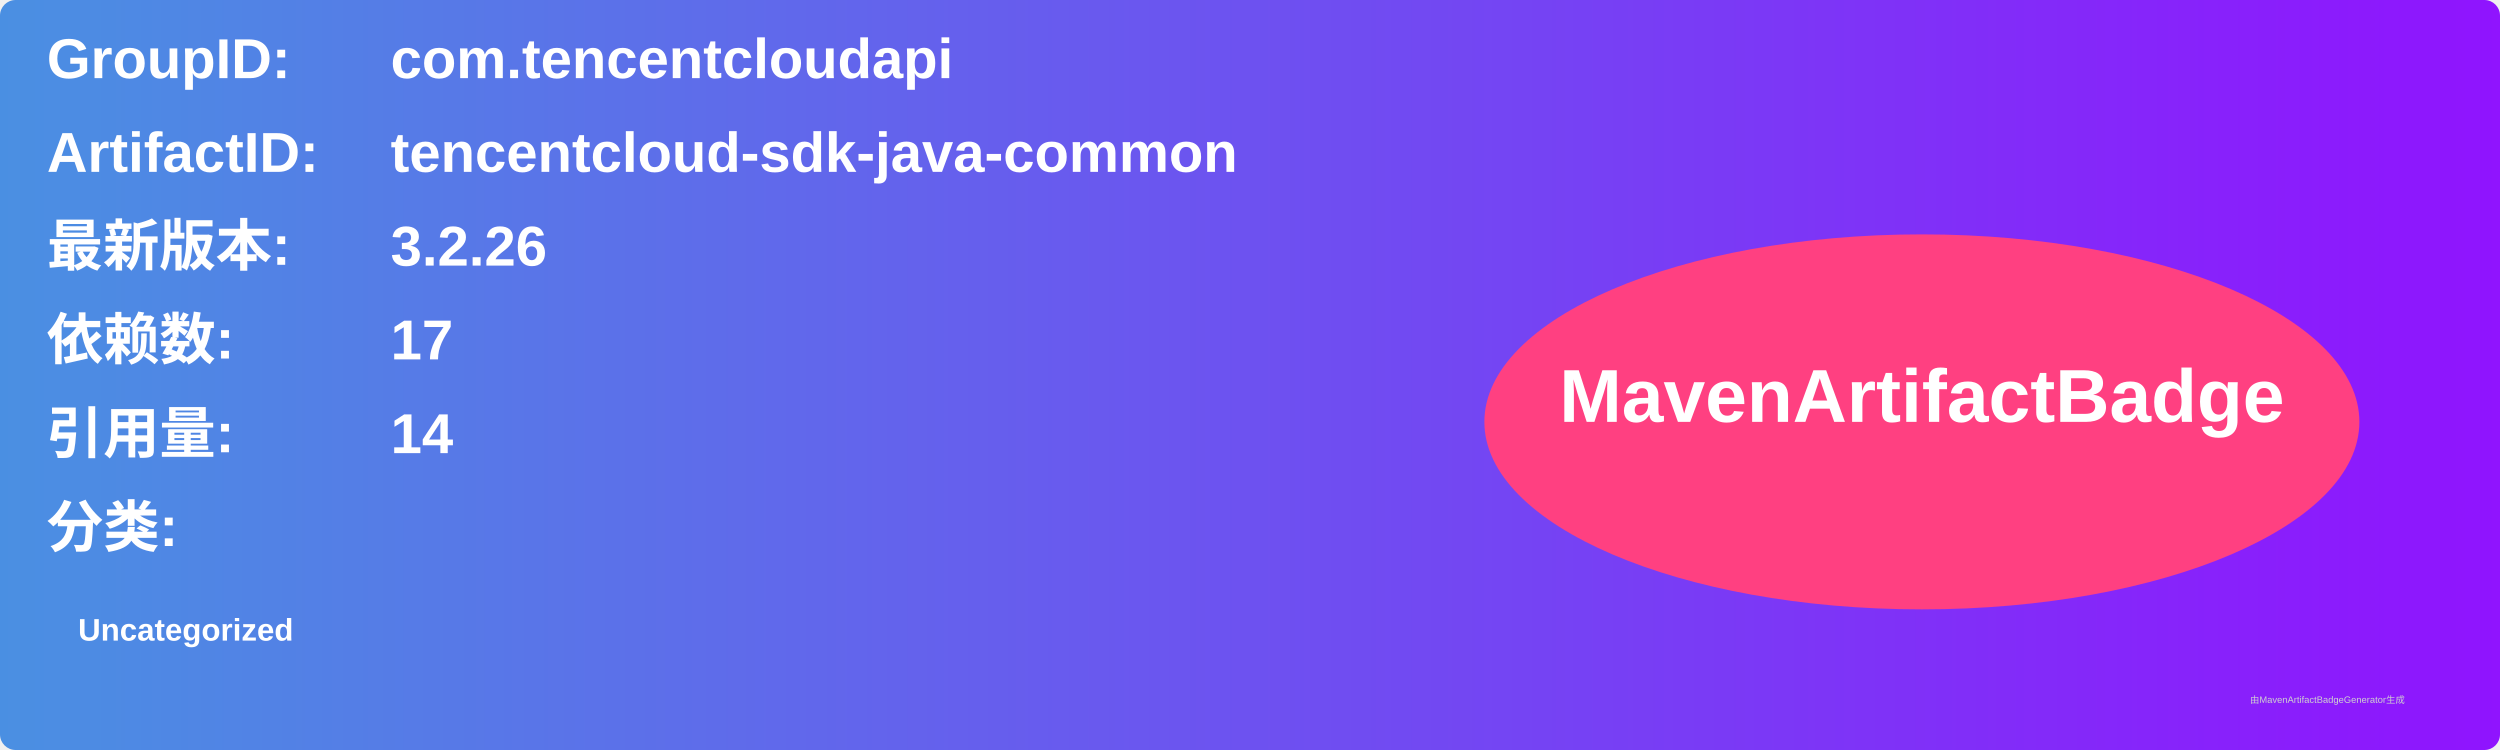
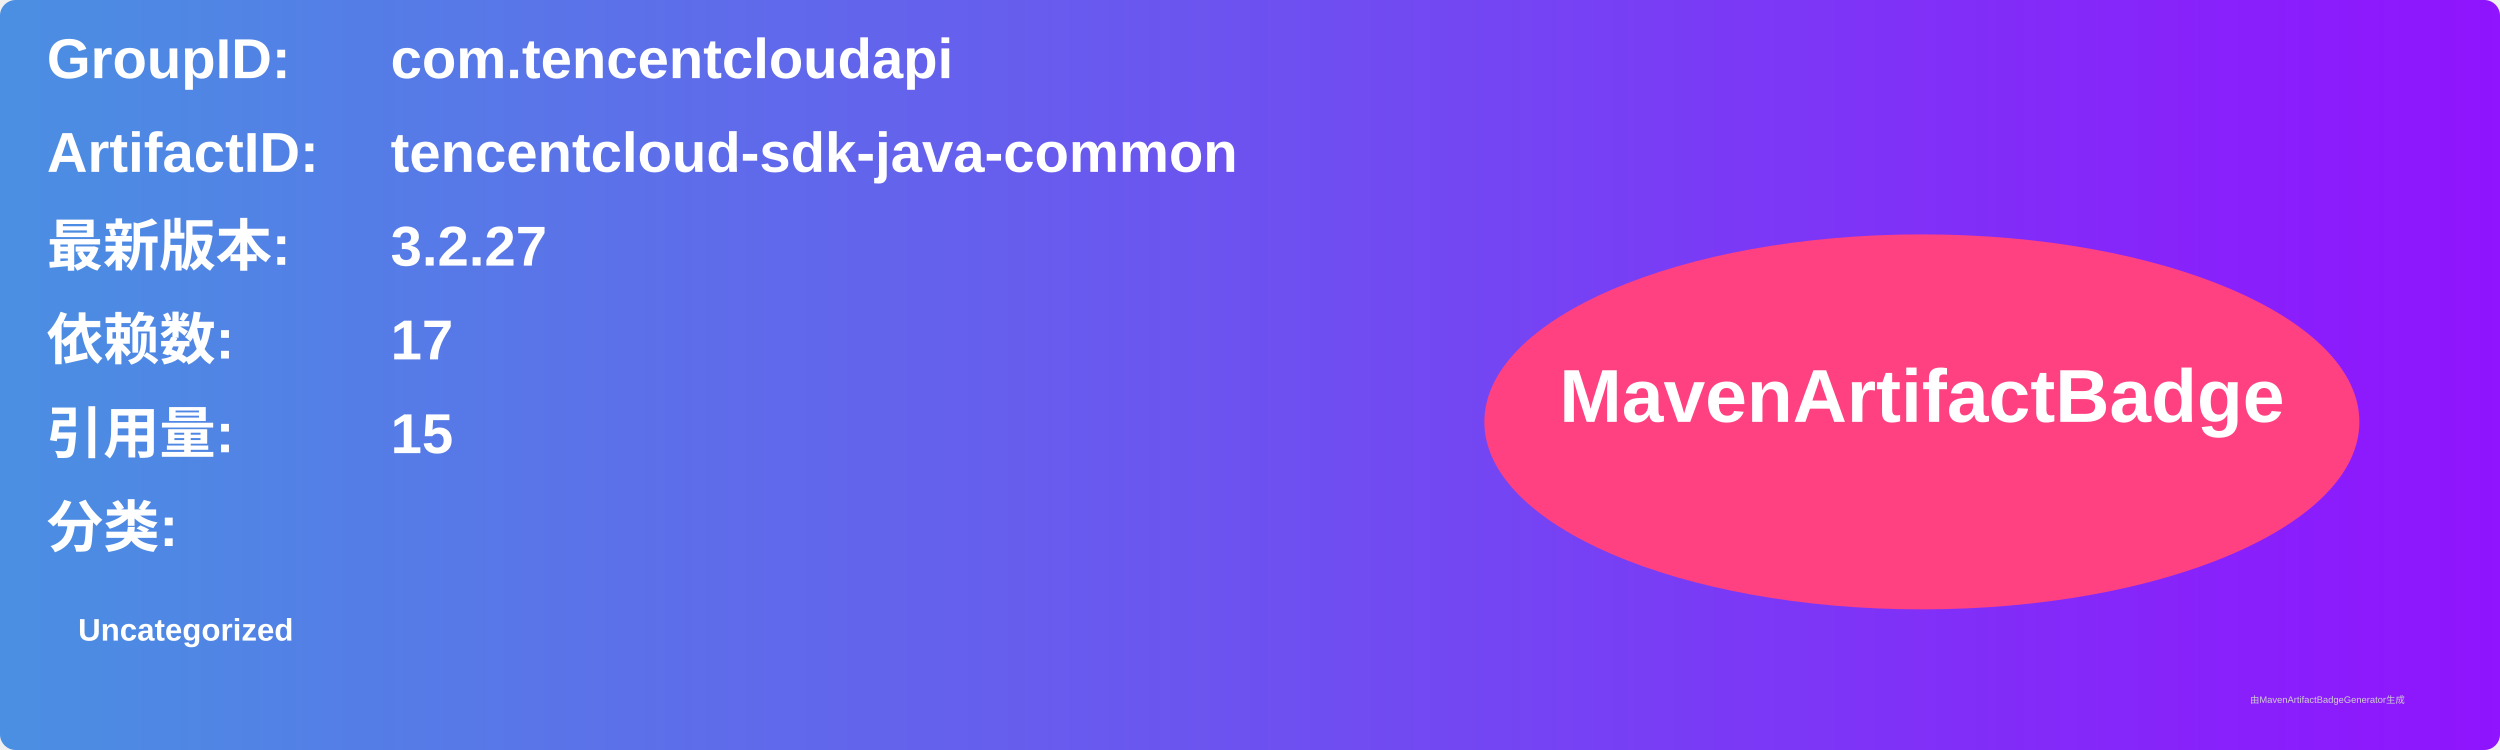
<svg xmlns="http://www.w3.org/2000/svg" width="800" height="240" viewBox="0 0 800 240">
  <linearGradient id="grad" x1="0%" y1="0%" x2="100%" y2="0%">
    <stop offset="0%" stop-color="#4a90e2" />
    <stop offset="100%" stop-color="#9013fe" />
  </linearGradient>
  <rect width="100%" height="100%" rx="5" ry="5" fill="url(#grad)" />
  <g transform="translate(15, 15)">
    <text x="0" y="10" font-family="Arial" font-size="18" fill="white" font-weight="bold" width="260">GroupID:</text>
    <text x="110" y="10" font-family="Arial" font-size="18" fill="white" font-weight="bold" width="460">com.tencentcloudapi</text>
    <text x="0" y="40" font-family="Arial" font-size="18" fill="white" font-weight="bold" width="260">ArtifactID:</text>
    <text x="110" y="40" font-family="Arial" font-size="18" fill="white" font-weight="bold" width="460">tencentcloud-sdk-java-common</text>
    <text x="0" y="70" font-family="Arial" font-size="18" fill="white" font-weight="bold">最新版本:</text>
    <text x="110" y="70" font-family="Arial" font-size="18" fill="white" font-weight="bold">
-       <tspan font-weight="bold">3.2.26</tspan>
+       <tspan font-weight="bold">3.2.27</tspan>
    </text>
    <text x="0" y="100" font-family="Arial" font-size="18" fill="white" font-weight="bold">依赖数: </text>
    <text x="110" y="100" font-family="Arial" font-size="18" fill="white">
      <tspan font-weight="bold">17</tspan>
    </text>
    <text x="0" y="130" font-family="Arial" font-size="18" fill="white" font-weight="bold">引用量: </text>
    <text x="110" y="130" font-family="Arial" font-size="18" fill="white">
-       <tspan font-weight="bold">14</tspan>
+       <tspan font-weight="bold">15</tspan>
    </text>
    <text x="0" y="160" font-family="Arial" font-size="18" fill="white" font-weight="bold">分类:</text>
    <text x="10" y="190" font-family="Arial" font-size="10" fill="white">
      <tspan font-weight="bold">Uncategorized</tspan>
    </text>
    <ellipse cx="600" cy="120" rx="140" ry="60" fill="#ff4081" />
    <text x="600" y="120" text-anchor="middle" font-family="Arial" font-size="24" fill="white" font-weight="bold">MavenArtifactBadge</text>
  </g>
  <text x="720" y="225" font-family="Arial" font-size="3" fill="#d0d0d0">由MavenArtifactBadgeGenerator生成</text>
</svg>
